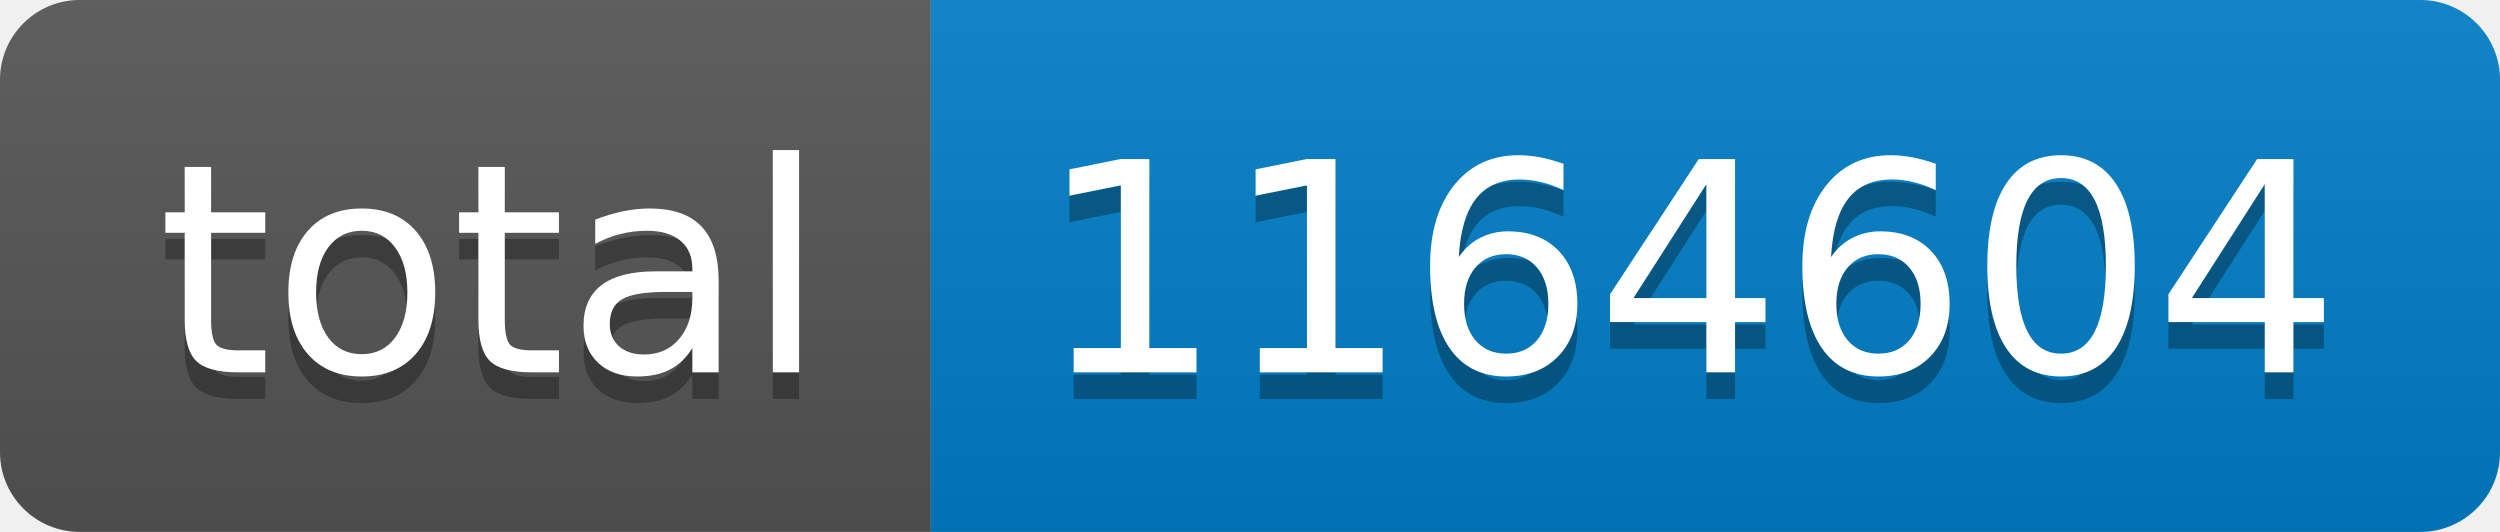
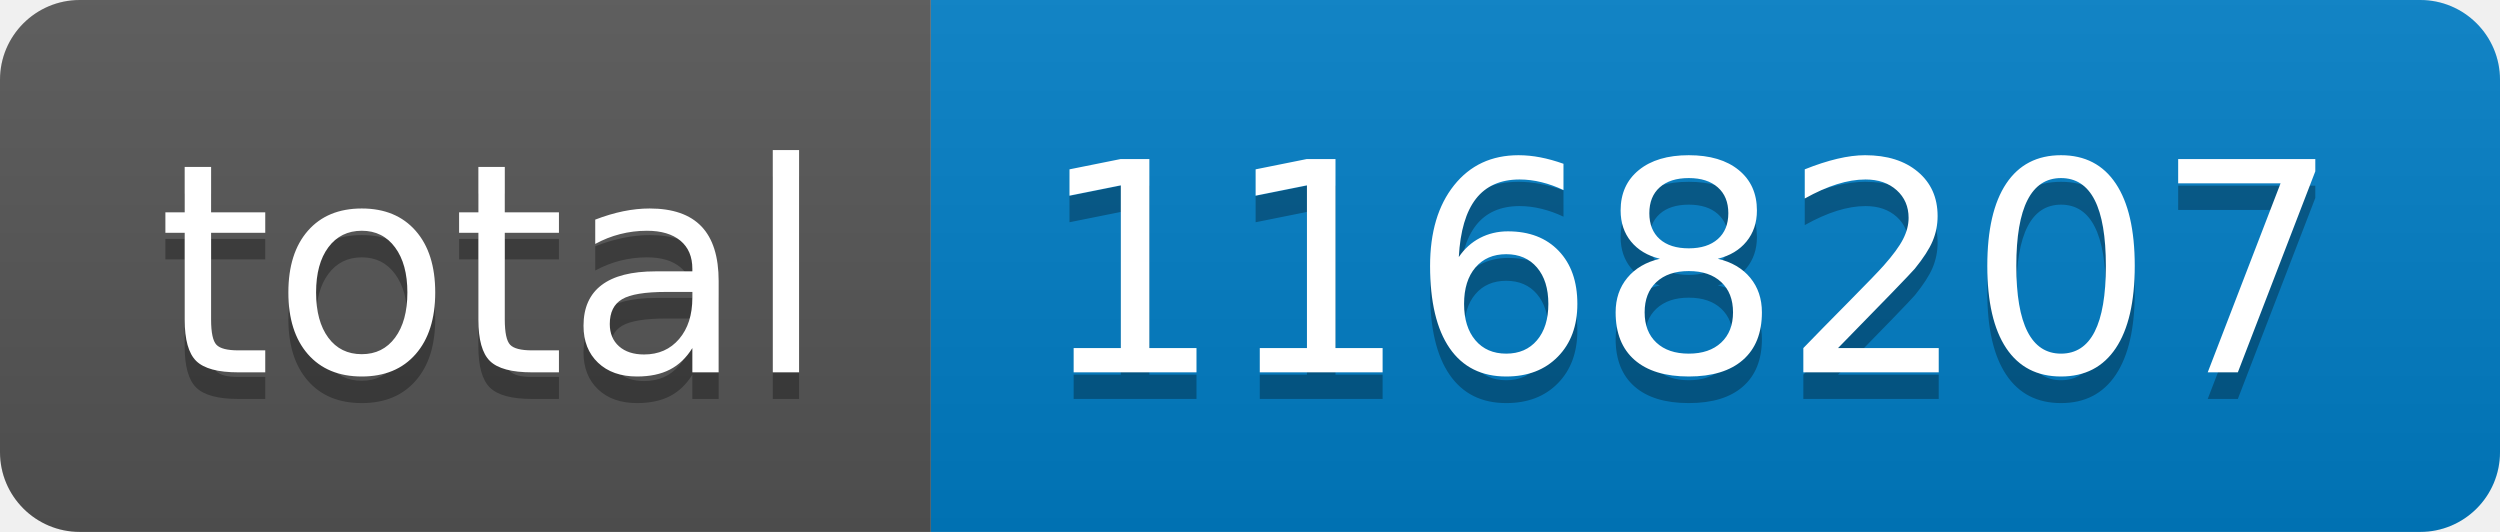
- <svg xmlns="http://www.w3.org/2000/svg" width="94" height="20" role="img" aria-label="total: 1164604">
+ <svg xmlns="http://www.w3.org/2000/svg" width="94" height="20" role="img" aria-label="total: 1168207">
  <linearGradient id="s" x2="0" y2="100%">
    <stop offset="0" stop-color="#bbb" stop-opacity=".1" />
    <stop offset="1" stop-opacity=".1" />
  </linearGradient>
  <clipPath id="r">
    <rect width="94" height="20" rx="3" fill="#fff" />
  </clipPath>
  <g clip-path="url(#r)">
    <rect width="35" height="20" fill="#555" />
    <rect x="35" width="59" height="20" fill="#007ec6" />
    <rect width="94" height="20" fill="url(#s)" />
  </g>
  <g fill="#fff" text-anchor="middle" font-family="Verdana,Geneva,DejaVu Sans,sans-serif" text-rendering="geometricPrecision" font-size="110">
    <text aria-hidden="true" x="185" y="150" fill="#010101" fill-opacity=".3" transform="scale(.1)" textLength="250">total</text>
    <text x="185" y="140" transform="scale(.1)" fill="#fff" textLength="250">total</text>
-     <text aria-hidden="true" x="635" y="150" fill="#010101" fill-opacity=".3" transform="scale(.1)" textLength="490">1164604</text>
-     <text x="635" y="140" transform="scale(.1)" fill="#fff" textLength="490">1164604</text>
+     <text aria-hidden="true" x="635" y="150" fill="#010101" fill-opacity=".3" transform="scale(.1)" textLength="490">1168207</text>
+     <text x="635" y="140" transform="scale(.1)" fill="#fff" textLength="490">1168207</text>
  </g>
</svg>
